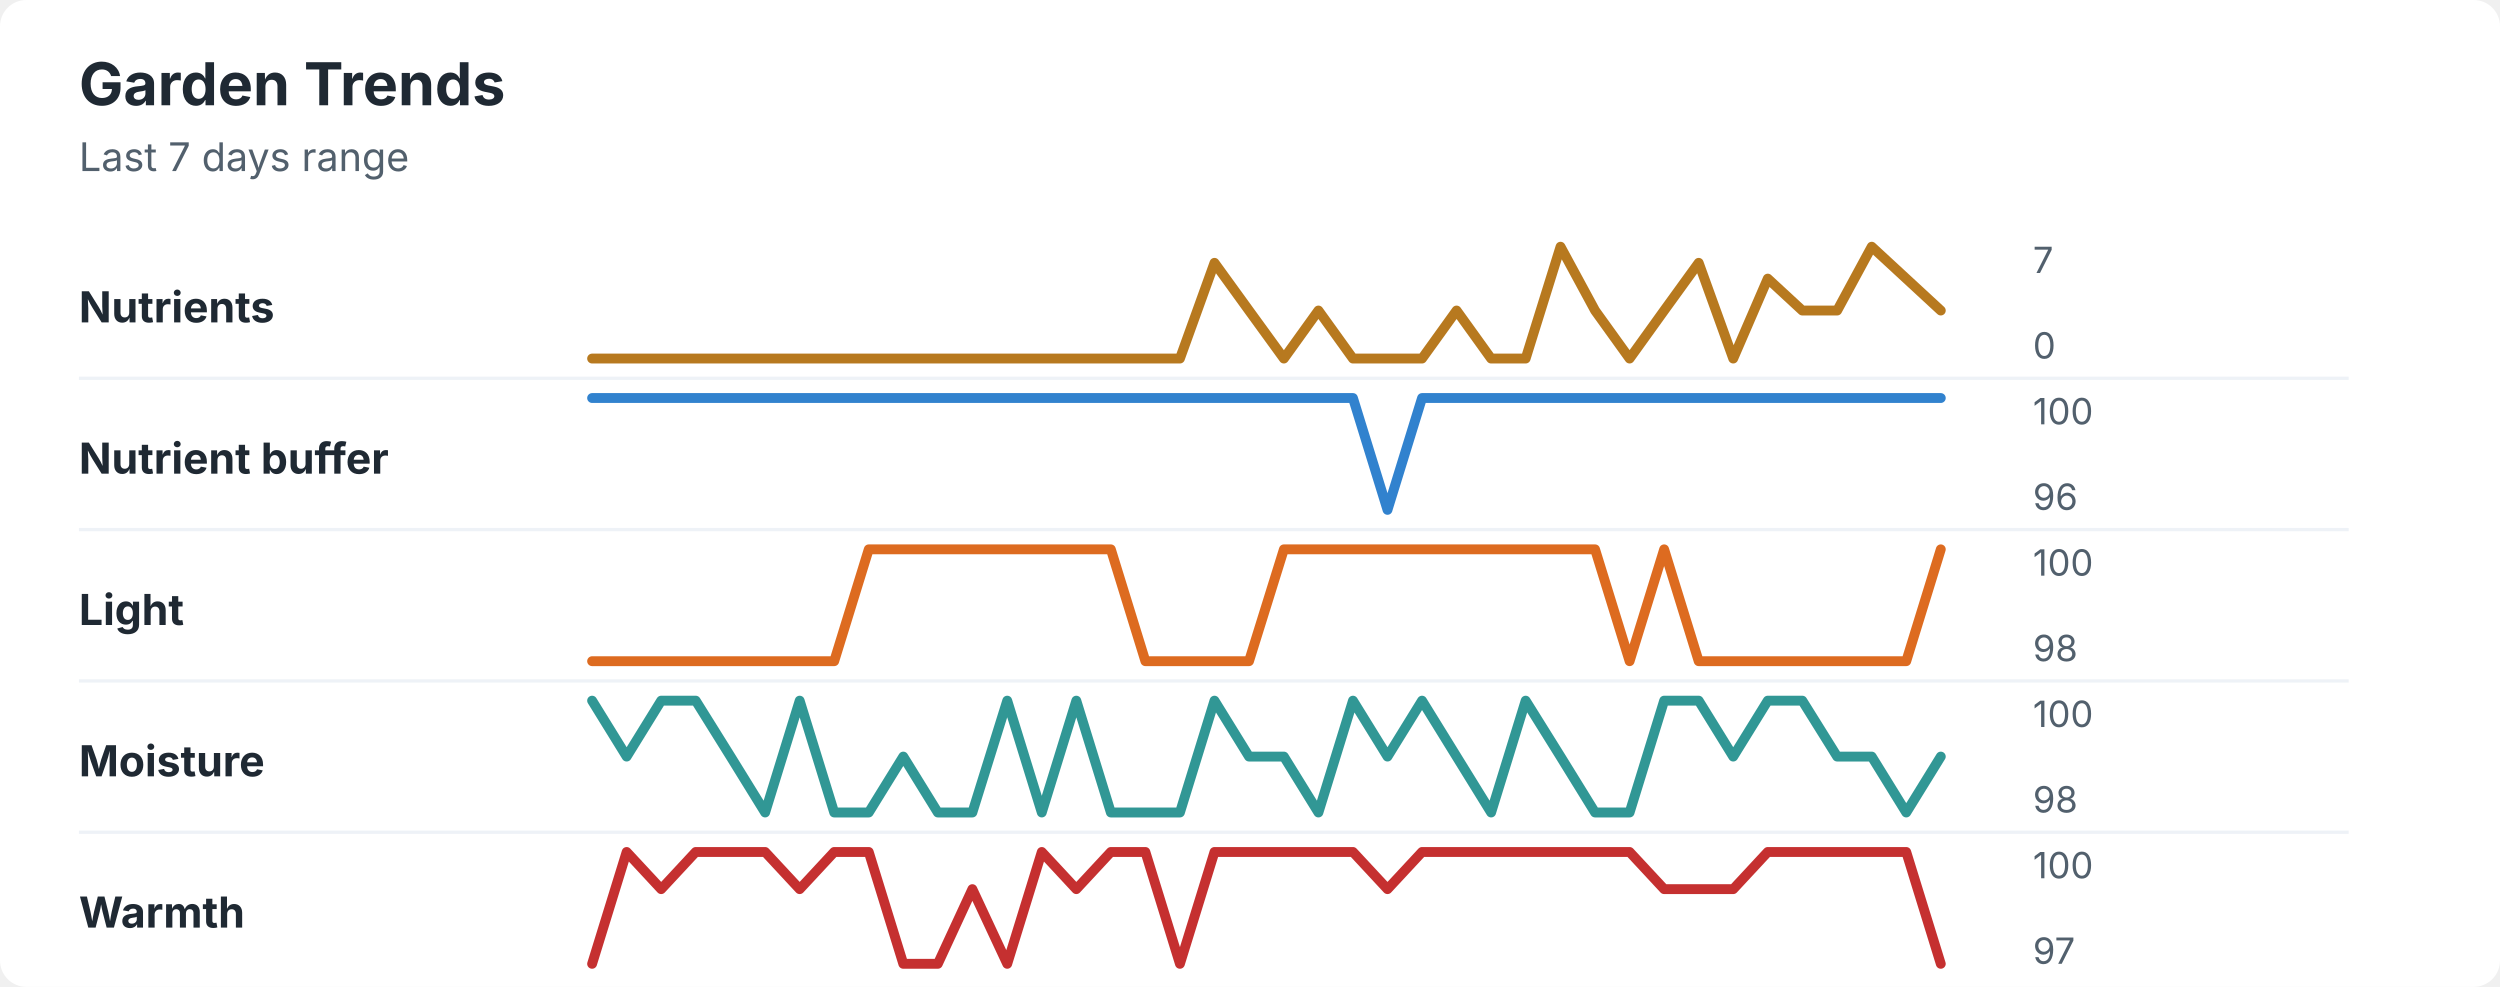
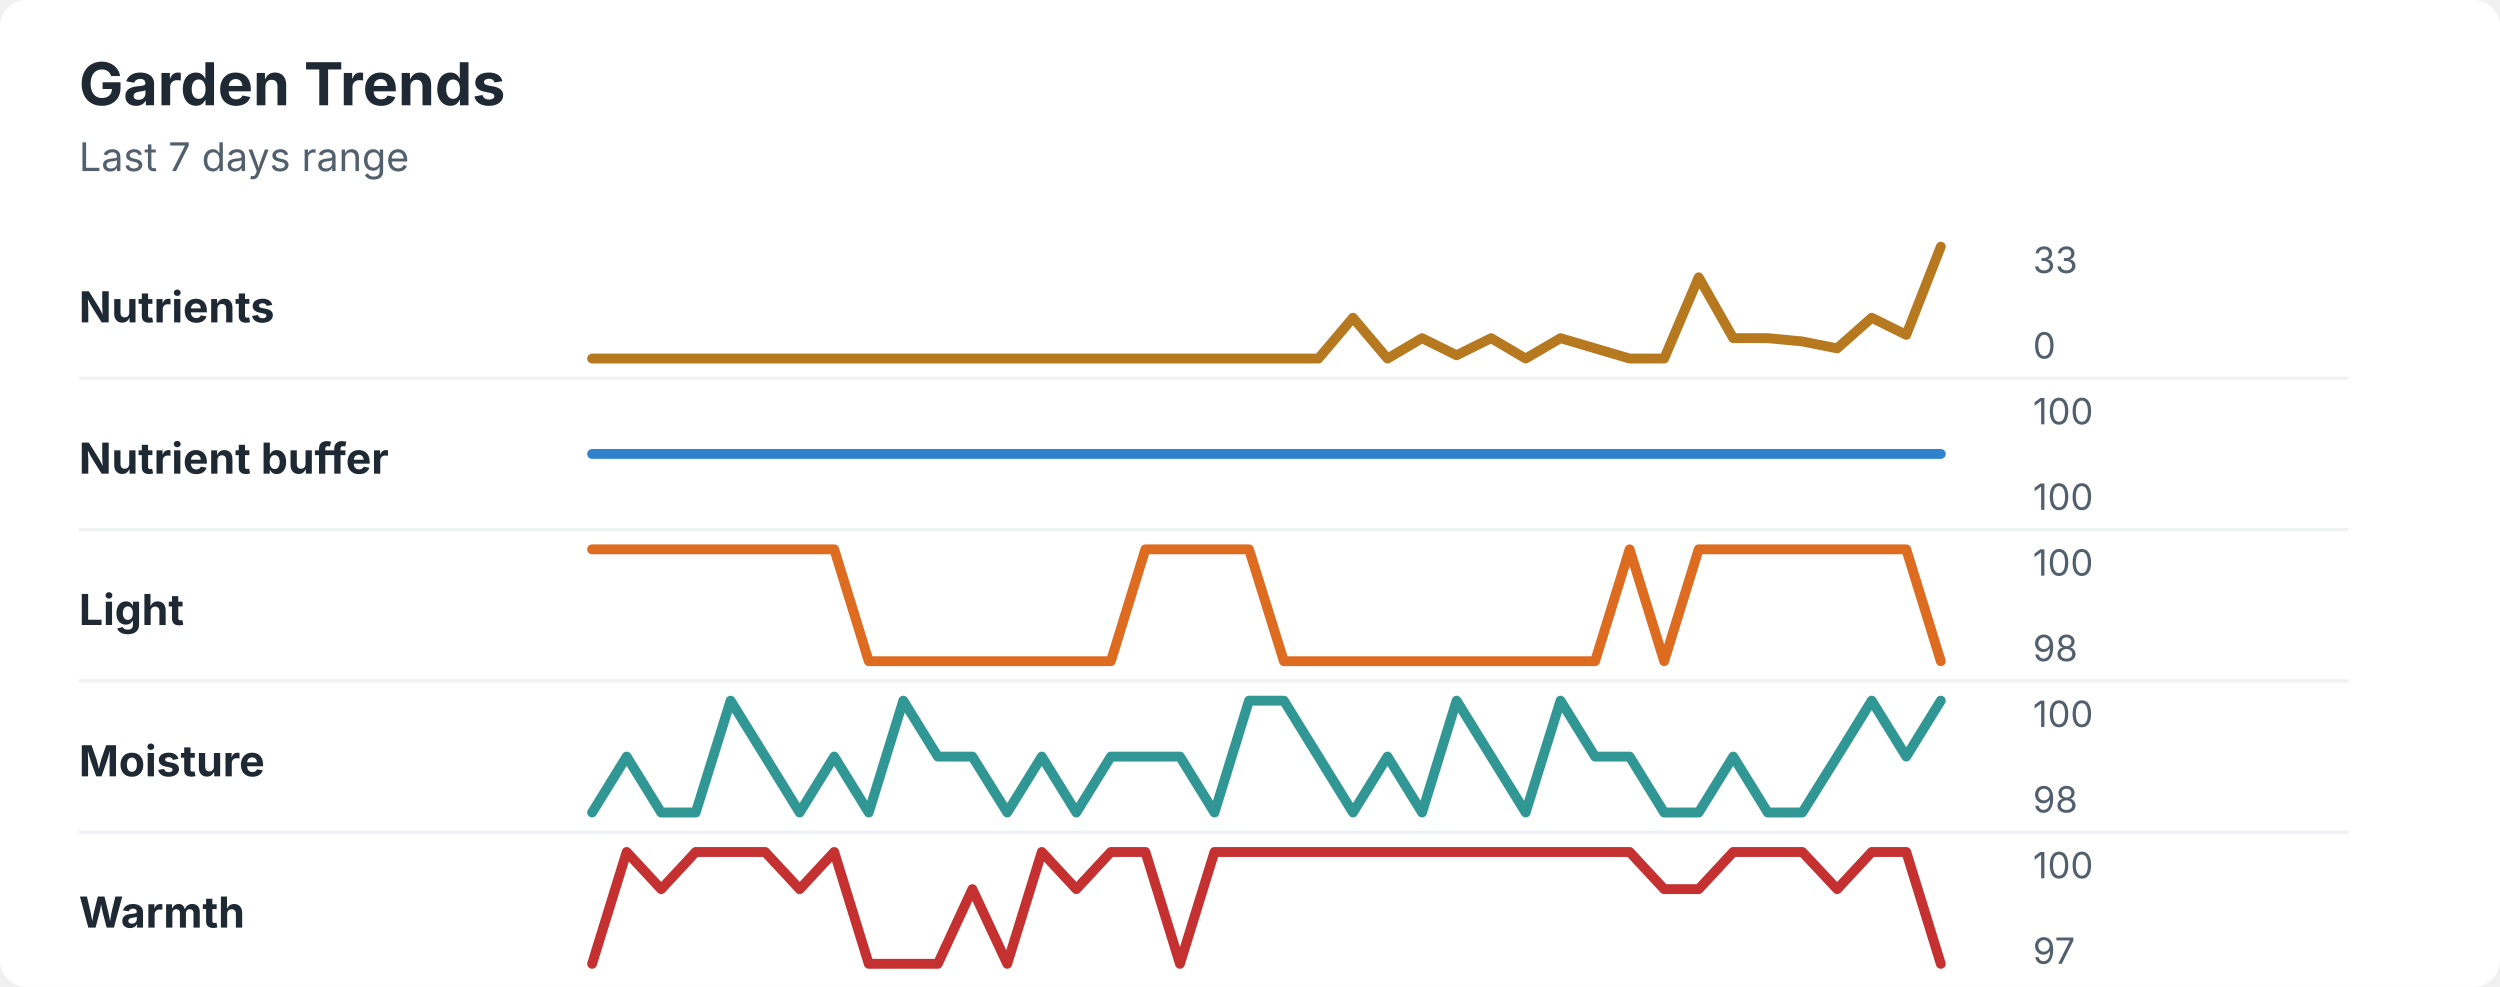
<svg xmlns="http://www.w3.org/2000/svg" width="760" height="300" viewBox="0 0 760 300" role="img" aria-labelledby="title desc">
  <rect width="760" height="300" rx="8" fill="#ffffff" />
  <style>
    text { font-family: -apple-system, BlinkMacSystemFont, "Segoe UI", sans-serif; }
    .title { font-size: 18px; font-weight: 700; fill: #1f2933; }
    .subtitle { font-size: 12px; fill: #52606d; }
    .label { font-size: 13px; font-weight: 650; fill: #1f2933; }
    .axis-value { font-size: 11px; fill: #52606d; }
    .separator { stroke: #eef2f7; stroke-width: 1; }
  </style>
  <text x="24" y="32" class="title">Garden Trends</text>
  <text x="24" y="52" class="subtitle">Last 7 days range</text>
  <text x="24" y="98" class="label">Nutrients</text>
-   <polyline points="180.0,109.0 190.5,109.0 201.0,109.0 211.5,109.0 222.1,109.0 232.6,109.0 243.1,109.0 253.6,109.0 264.1,109.0 274.6,109.0 285.1,109.0 295.6,109.0 306.2,109.0 316.7,109.0 327.2,109.0 337.7,109.0 348.2,109.0 358.7,109.0 369.2,79.9 379.7,94.4 390.3,109.0 400.8,94.4 411.3,109.0 421.8,109.0 432.3,109.0 442.8,94.4 453.3,109.0 463.8,109.0 474.4,75.0 484.9,94.4 495.4,109.0 505.9,94.4 516.4,79.9 526.9,109.0 537.4,84.7 547.9,94.4 558.5,94.4 569.0,75.0 579.5,84.7 590.0,94.4 " fill="none" stroke="#b7791f" stroke-width="3" stroke-linecap="round" stroke-linejoin="round" />
-   <text x="618" y="83" class="axis-value">7</text>
+   <polyline points="180.0,109.0 190.5,109.0 201.0,109.0 211.5,109.0 222.1,109.0 232.6,109.0 243.1,109.0 253.6,109.0 264.1,109.0 274.6,109.0 285.1,109.0 295.6,109.0 306.2,109.0 316.7,109.0 327.2,109.0 337.7,109.0 348.2,109.0 358.7,109.0 369.2,109.0 379.7,109.0 390.3,109.0 400.8,109.0 411.3,96.6 421.8,109.0 432.3,102.8 442.8,108.0 453.3,102.8 463.8,109.0 474.4,102.8 484.9,105.9 495.4,109.0 505.9,109.0 516.4,84.3 526.9,102.8 537.4,102.8 547.9,103.8 558.5,105.9 569.0,96.6 579.5,101.8 590.0,75.0 " fill="none" stroke="#b7791f" stroke-width="3" stroke-linecap="round" stroke-linejoin="round" />
+   <text x="618" y="83" class="axis-value">33</text>
  <text x="618" y="109" class="axis-value">0</text>
  <line x1="24" y1="115.0" x2="714" y2="115.0" class="separator" />
  <text x="24" y="144" class="label">Nutrient buffer</text>
-   <polyline points="180.0,121.0 190.5,121.0 201.0,121.0 211.5,121.0 222.1,121.0 232.6,121.0 243.1,121.0 253.6,121.0 264.1,121.0 274.6,121.0 285.1,121.0 295.6,121.0 306.2,121.0 316.7,121.0 327.2,121.0 337.7,121.0 348.2,121.0 358.7,121.0 369.2,121.0 379.7,121.0 390.3,121.0 400.8,121.0 411.3,121.0 421.8,155.0 432.3,121.0 442.8,121.0 453.3,121.0 463.8,121.0 474.4,121.0 484.9,121.0 495.4,121.0 505.9,121.0 516.4,121.0 526.9,121.0 537.4,121.0 547.9,121.0 558.5,121.0 569.0,121.0 579.5,121.0 590.0,121.0 " fill="none" stroke="#3182ce" stroke-width="3" stroke-linecap="round" stroke-linejoin="round" />
+   <polyline points="180.0,138.0 190.5,138.0 201.0,138.0 211.5,138.0 222.1,138.0 232.6,138.0 243.1,138.0 253.6,138.0 264.1,138.0 274.6,138.0 285.1,138.0 295.6,138.0 306.2,138.0 316.7,138.0 327.2,138.0 337.7,138.0 348.2,138.0 358.7,138.0 369.2,138.0 379.7,138.0 390.3,138.0 400.8,138.0 411.3,138.0 421.8,138.0 432.3,138.0 442.8,138.0 453.3,138.0 463.8,138.0 474.4,138.0 484.9,138.0 495.4,138.0 505.9,138.0 516.4,138.0 526.9,138.0 537.4,138.0 547.9,138.0 558.5,138.0 569.0,138.0 579.5,138.0 590.0,138.0 " fill="none" stroke="#3182ce" stroke-width="3" stroke-linecap="round" stroke-linejoin="round" />
  <text x="618" y="129" class="axis-value">100</text>
-   <text x="618" y="155" class="axis-value">96</text>
+   <text x="618" y="155" class="axis-value">100</text>
  <line x1="24" y1="161.0" x2="714" y2="161.0" class="separator" />
  <text x="24" y="190" class="label">Light</text>
-   <polyline points="180.0,201.0 190.5,201.0 201.0,201.0 211.5,201.0 222.1,201.0 232.6,201.0 243.1,201.0 253.6,201.0 264.1,167.0 274.6,167.0 285.1,167.0 295.6,167.0 306.2,167.0 316.7,167.0 327.2,167.0 337.7,167.0 348.2,201.0 358.7,201.0 369.2,201.0 379.7,201.0 390.3,167.0 400.8,167.0 411.3,167.0 421.8,167.0 432.3,167.0 442.8,167.0 453.3,167.0 463.8,167.0 474.4,167.0 484.9,167.0 495.4,201.0 505.9,167.0 516.4,201.0 526.9,201.0 537.4,201.0 547.9,201.0 558.5,201.0 569.0,201.0 579.5,201.0 590.0,167.0 " fill="none" stroke="#dd6b20" stroke-width="3" stroke-linecap="round" stroke-linejoin="round" />
+   <polyline points="180.0,167.0 190.5,167.0 201.0,167.0 211.5,167.0 222.1,167.0 232.6,167.0 243.1,167.0 253.6,167.0 264.1,201.0 274.6,201.0 285.1,201.0 295.6,201.0 306.2,201.0 316.7,201.0 327.2,201.0 337.7,201.0 348.2,167.0 358.7,167.0 369.2,167.0 379.7,167.0 390.3,201.0 400.8,201.0 411.3,201.0 421.8,201.0 432.3,201.0 442.8,201.0 453.3,201.0 463.8,201.0 474.4,201.0 484.9,201.0 495.4,167.0 505.9,201.0 516.4,167.0 526.9,167.0 537.4,167.0 547.9,167.0 558.5,167.0 569.0,167.0 579.5,167.0 590.0,201.0 " fill="none" stroke="#dd6b20" stroke-width="3" stroke-linecap="round" stroke-linejoin="round" />
  <text x="618" y="175" class="axis-value">100</text>
  <text x="618" y="201" class="axis-value">98</text>
  <line x1="24" y1="207.0" x2="714" y2="207.0" class="separator" />
  <text x="24" y="236" class="label">Moisture</text>
-   <polyline points="180.0,213.0 190.5,230.0 201.0,213.0 211.5,213.0 222.1,230.0 232.6,247.0 243.1,213.0 253.6,247.0 264.1,247.0 274.6,230.0 285.1,247.0 295.6,247.0 306.2,213.0 316.7,247.0 327.2,213.0 337.7,247.0 348.2,247.0 358.7,247.0 369.2,213.0 379.7,230.0 390.3,230.0 400.8,247.0 411.3,213.0 421.8,230.0 432.3,213.0 442.8,230.0 453.3,247.0 463.8,213.0 474.4,230.0 484.9,247.0 495.4,247.0 505.9,213.0 516.4,213.0 526.9,230.0 537.4,213.0 547.9,213.0 558.5,230.0 569.0,230.0 579.5,247.0 590.0,230.0 " fill="none" stroke="#319795" stroke-width="3" stroke-linecap="round" stroke-linejoin="round" />
+   <polyline points="180.0,247.0 190.5,230.0 201.0,247.0 211.5,247.0 222.1,213.0 232.6,230.0 243.1,247.0 253.6,230.0 264.1,247.0 274.6,213.0 285.1,230.0 295.6,230.0 306.2,247.0 316.7,230.0 327.2,247.0 337.7,230.0 348.2,230.0 358.7,230.0 369.2,247.0 379.7,213.0 390.3,213.0 400.8,230.0 411.3,247.0 421.8,230.0 432.3,247.0 442.8,213.0 453.3,230.0 463.8,247.0 474.4,213.0 484.9,230.0 495.4,230.0 505.9,247.0 516.4,247.0 526.9,230.0 537.4,247.0 547.9,247.0 558.5,230.0 569.0,213.0 579.5,230.0 590.0,213.0 " fill="none" stroke="#319795" stroke-width="3" stroke-linecap="round" stroke-linejoin="round" />
  <text x="618" y="221" class="axis-value">100</text>
  <text x="618" y="247" class="axis-value">98</text>
  <line x1="24" y1="253.0" x2="714" y2="253.0" class="separator" />
  <text x="24" y="282" class="label">Warmth</text>
-   <polyline points="180.0,293.0 190.5,259.0 201.0,270.3 211.5,259.0 222.1,259.0 232.6,259.0 243.1,270.3 253.6,259.0 264.1,259.0 274.6,293.0 285.1,293.0 295.6,270.3 306.2,293.0 316.7,259.0 327.2,270.3 337.7,259.0 348.2,259.0 358.7,293.0 369.2,259.0 379.7,259.0 390.3,259.0 400.8,259.0 411.3,259.0 421.8,270.3 432.3,259.0 442.8,259.0 453.3,259.0 463.8,259.0 474.4,259.0 484.9,259.0 495.4,259.0 505.9,270.3 516.4,270.3 526.9,270.3 537.4,259.0 547.9,259.0 558.5,259.0 569.0,259.0 579.5,259.0 590.0,293.0 " fill="none" stroke="#c53030" stroke-width="3" stroke-linecap="round" stroke-linejoin="round" />
+   <polyline points="180.0,293.0 190.5,259.0 201.0,270.3 211.5,259.0 222.1,259.0 232.6,259.0 243.1,270.3 253.6,259.0 264.1,293.0 274.6,293.0 285.1,293.0 295.6,270.3 306.2,293.0 316.7,259.0 327.2,270.3 337.7,259.0 348.2,259.0 358.7,293.0 369.2,259.0 379.7,259.0 390.3,259.0 400.8,259.0 411.3,259.0 421.8,259.0 432.3,259.0 442.8,259.0 453.3,259.0 463.8,259.0 474.4,259.0 484.9,259.0 495.4,259.0 505.9,270.3 516.4,270.3 526.9,259.0 537.4,259.0 547.9,259.0 558.5,270.3 569.0,259.0 579.5,259.0 590.0,293.0 " fill="none" stroke="#c53030" stroke-width="3" stroke-linecap="round" stroke-linejoin="round" />
  <text x="618" y="267" class="axis-value">100</text>
  <text x="618" y="293" class="axis-value">97</text>
</svg>
